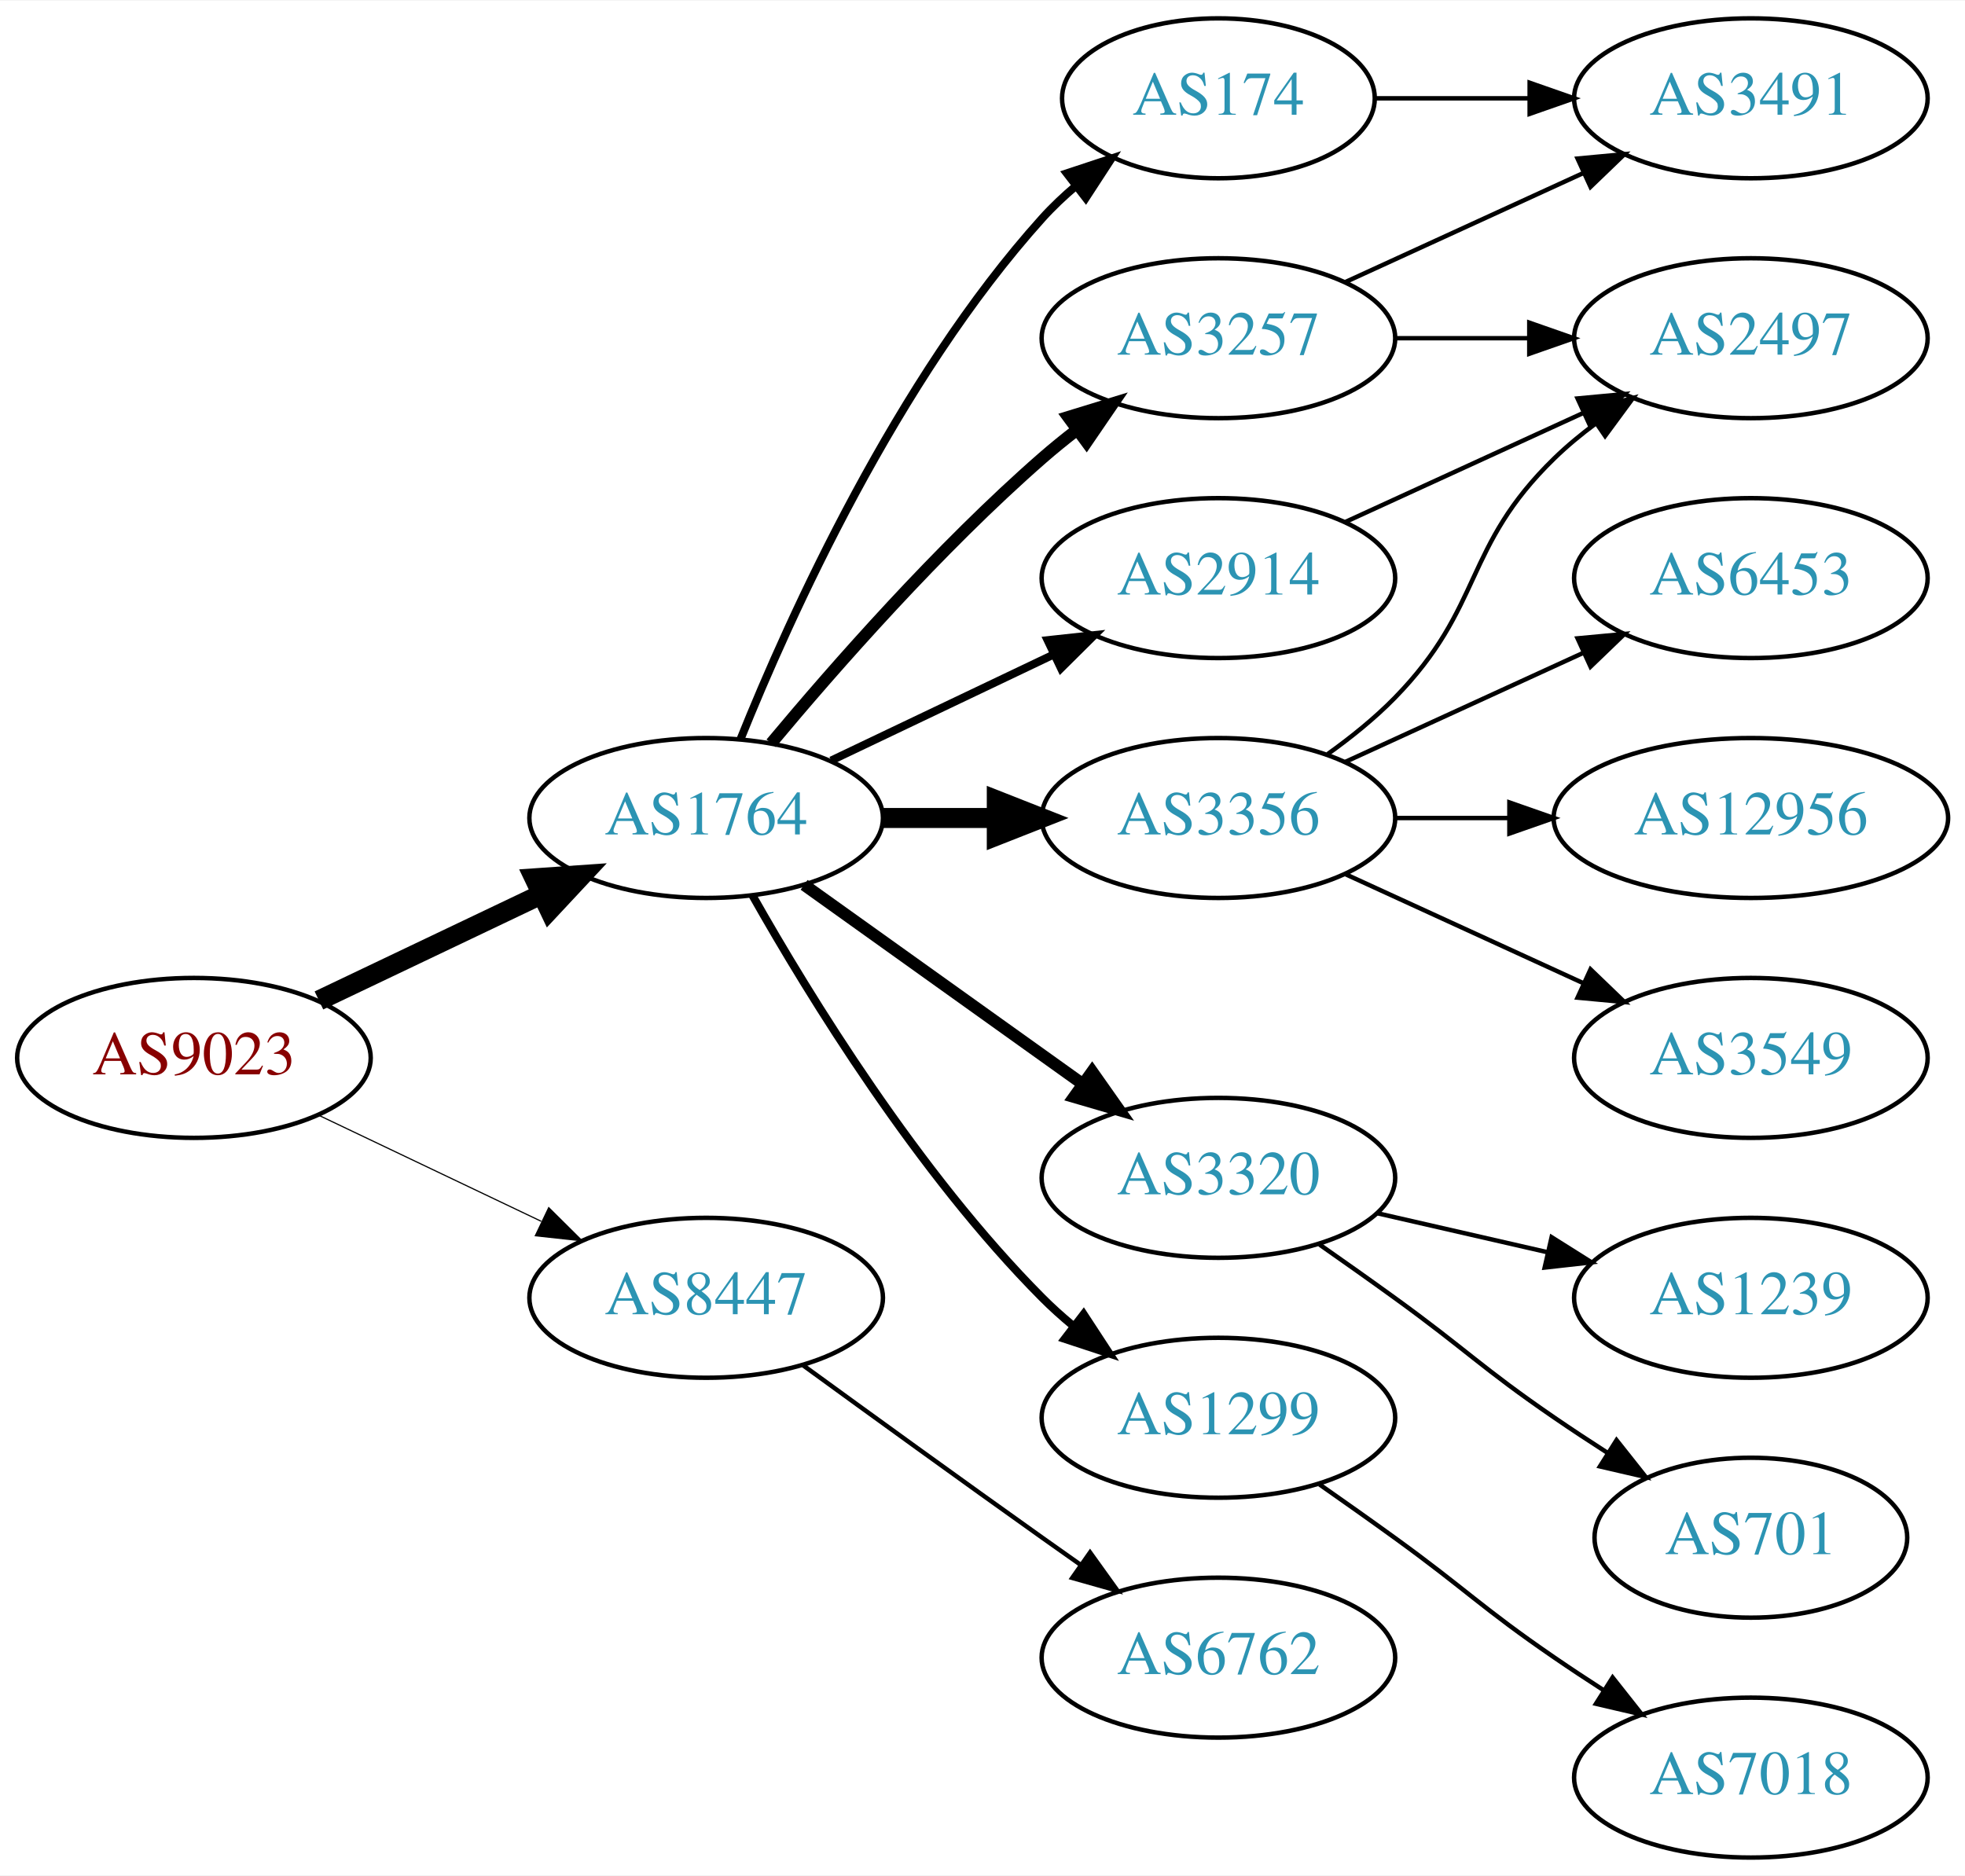
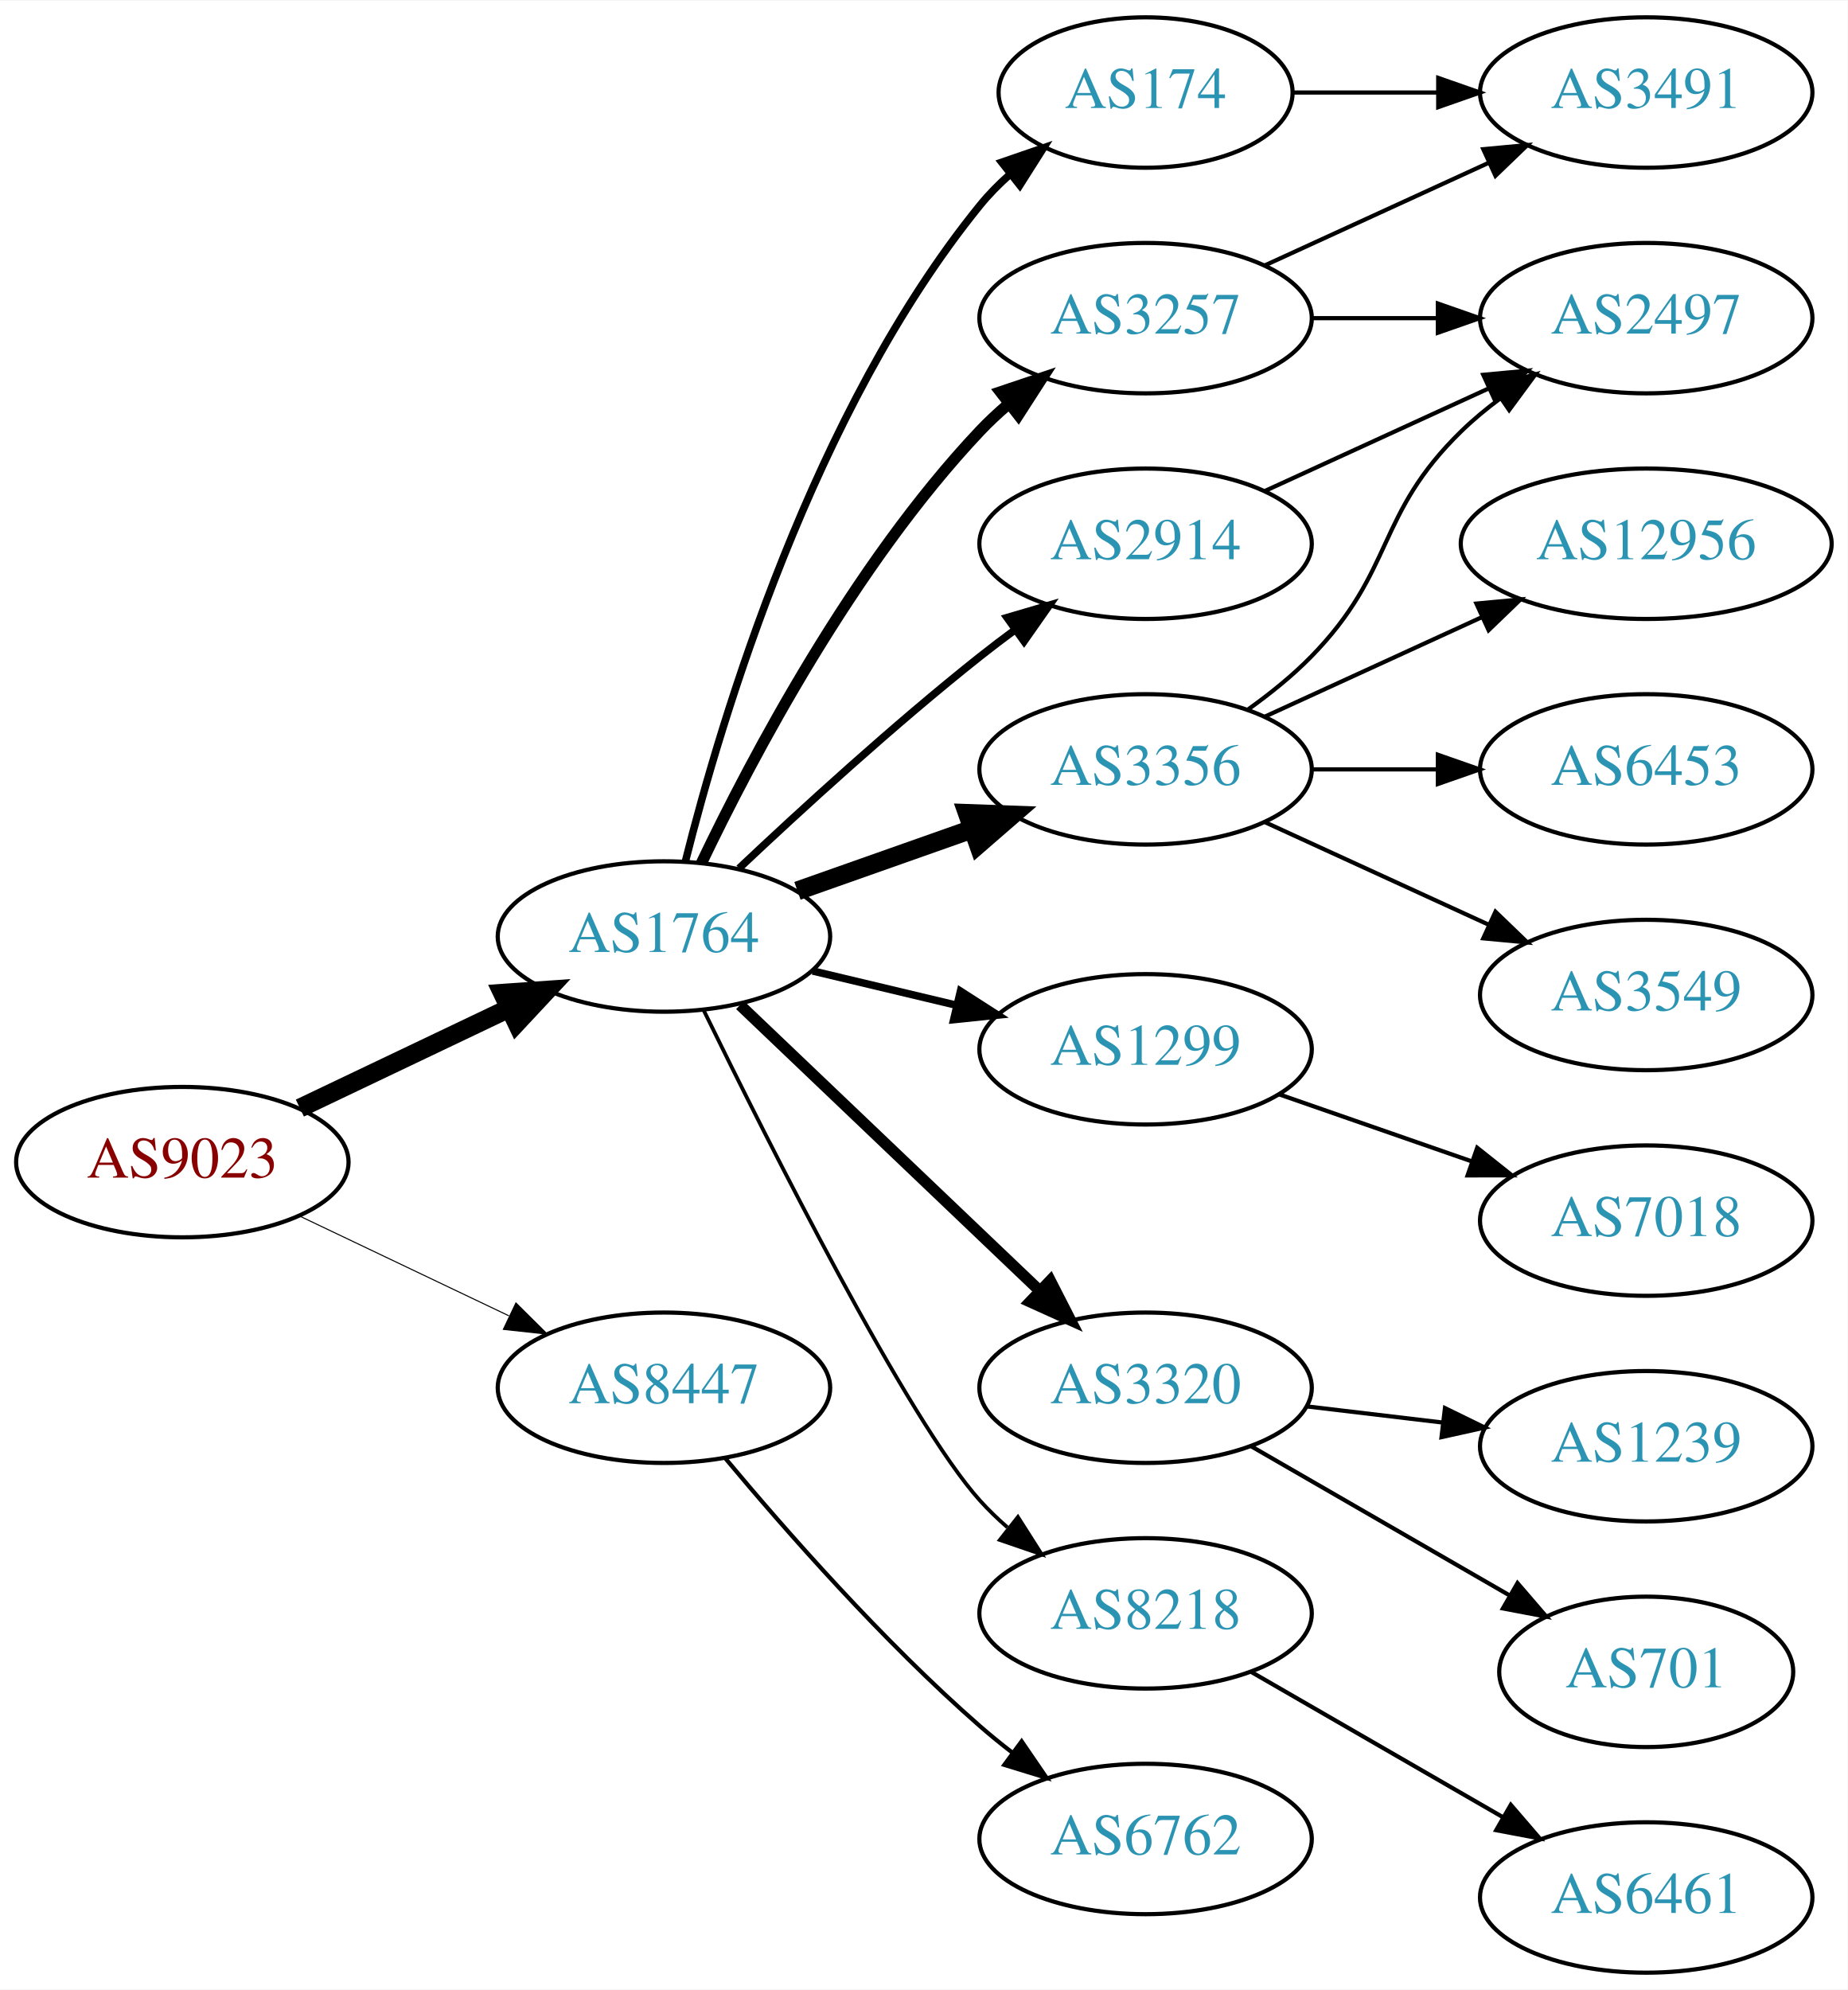
- <svg xmlns="http://www.w3.org/2000/svg" xmlns:xlink="http://www.w3.org/1999/xlink" width="442pt" height="422pt" viewBox="0.00 0.00 442.27 422.00">
-   <g id="graph0" class="graph" transform="scale(1 1) rotate(0) translate(4 418)">
-     <polygon fill="white" stroke="none" points="-4,4 -4,-418 438.271,-418 438.271,4 -4,4" />
+ <svg xmlns="http://www.w3.org/2000/svg" xmlns:xlink="http://www.w3.org/1999/xlink" width="442pt" height="476pt" viewBox="0.00 0.00 442.27 476.00">
+   <g id="graph0" class="graph" transform="scale(1 1) rotate(0) translate(4 472)">
+     <polygon fill="white" stroke="none" points="-4,4 -4,-472 438.271,-472 438.271,4 -4,4" />
    <g id="node1" class="node">
      <g id="a_node1">
        <a xlink:href="/asn/9023" xlink:title="AS9023 ~ Oesterreichische Lotterien GmbH [AT]">
-           <ellipse fill="#ffffff" stroke="black" cx="39.647" cy="-180" rx="39.794" ry="18" />
-           <text text-anchor="middle" x="39.647" y="-176.3" font-family="Times,serif" font-size="14.00" fill="#880000">AS9023</text>
+           <ellipse fill="#ffffff" stroke="black" cx="39.647" cy="-194" rx="39.794" ry="18" />
+           <text text-anchor="middle" x="39.647" y="-190.3" font-family="Times,serif" font-size="14.00" fill="#880000">AS9023</text>
        </a>
      </g>
    </g>
    <g id="node2" class="node">
      <g id="a_node2">
        <a xlink:href="/asn/1764" xlink:title="AS1764 ~ NEXTLAYER-AS [AT]">
-           <ellipse fill="#ffffff" stroke="black" cx="154.939" cy="-234" rx="39.794" ry="18" />
-           <text text-anchor="middle" x="154.939" y="-230.3" font-family="Times,serif" font-size="14.00" fill="#2c94b3">AS1764</text>
+           <ellipse fill="#ffffff" stroke="black" cx="154.939" cy="-248" rx="39.794" ry="18" />
+           <text text-anchor="middle" x="154.939" y="-244.3" font-family="Times,serif" font-size="14.00" fill="#2c94b3">AS1764</text>
        </a>
      </g>
    </g>
    <g id="edge1" class="edge">
-       <path fill="none" stroke="black" stroke-width="4.5" d="M67.783,-192.934C82.777,-200.081 101.598,-209.052 117.821,-216.785" />
-       <polygon fill="black" stroke="black" stroke-width="4.5" points="116.303,-220.423 127.024,-221.171 119.692,-213.314 116.303,-220.423" />
+       <path fill="none" stroke="black" stroke-width="4.5" d="M67.783,-206.934C82.777,-214.081 101.598,-223.052 117.821,-230.785" />
+       <polygon fill="black" stroke="black" stroke-width="4.5" points="116.303,-234.423 127.024,-235.171 119.692,-227.314 116.303,-234.423" />
    </g>
    <g id="node3" class="node">
      <g id="a_node3">
        <a xlink:href="/asn/8447" xlink:title="AS8447 ~ A1 Telekom Austria AG [AT]">
-           <ellipse fill="#ffffff" stroke="black" cx="154.939" cy="-126" rx="39.794" ry="18" />
-           <text text-anchor="middle" x="154.939" y="-122.3" font-family="Times,serif" font-size="14.00" fill="#2c94b3">AS8447</text>
+           <ellipse fill="#ffffff" stroke="black" cx="154.939" cy="-140" rx="39.794" ry="18" />
+           <text text-anchor="middle" x="154.939" y="-136.3" font-family="Times,serif" font-size="14.00" fill="#2c94b3">AS8447</text>
        </a>
      </g>
    </g>
    <g id="edge2" class="edge">
-       <path fill="none" stroke="black" stroke-width="0.265" d="M67.783,-167.066C82.777,-159.919 101.598,-150.948 117.821,-143.215" />
-       <polygon fill="black" stroke="black" stroke-width="0.265" points="119.503,-146.291 127.024,-138.829 116.491,-139.972 119.503,-146.291" />
+       <path fill="none" stroke="black" stroke-width="0.25" d="M67.783,-181.066C82.777,-173.919 101.598,-164.948 117.821,-157.215" />
+       <polygon fill="black" stroke="black" stroke-width="0.25" points="119.503,-160.291 127.024,-152.829 116.491,-153.972 119.503,-160.291" />
    </g>
    <g id="node4" class="node">
      <g id="a_node4">
        <a xlink:href="/asn/174" xlink:title="AS174 ~ Cogent Communications [US]">
-           <ellipse fill="#ffffff" stroke="black" cx="270.232" cy="-396" rx="35.194" ry="18" />
-           <text text-anchor="middle" x="270.232" y="-392.3" font-family="Times,serif" font-size="14.00" fill="#2c94b3">AS174</text>
+           <ellipse fill="#ffffff" stroke="black" cx="270.232" cy="-450" rx="35.194" ry="18" />
+           <text text-anchor="middle" x="270.232" y="-446.3" font-family="Times,serif" font-size="14.00" fill="#2c94b3">AS174</text>
        </a>
      </g>
    </g>
    <g id="edge3" class="edge">
-       <path fill="none" stroke="black" stroke-width="1.8" d="M162.687,-251.787C173.738,-279.243 197.791,-332.578 230.586,-369 232.902,-371.572 235.506,-374.03 238.242,-376.343" />
-       <polygon fill="black" stroke="black" stroke-width="1.8" points="236.108,-379.117 246.165,-382.448 240.38,-373.572 236.108,-379.117" />
+       <path fill="none" stroke="black" stroke-width="1.8" d="M160.107,-266.113C168.607,-299.948 190.606,-373.771 230.586,-423 232.701,-425.605 235.131,-428.068 237.719,-430.368" />
+       <polygon fill="black" stroke="black" stroke-width="1.8" points="235.789,-433.304 245.805,-436.756 240.128,-427.811 235.789,-433.304" />
    </g>
    <g id="node5" class="node">
      <g id="a_node5">
-         <a xlink:href="/asn/3257" xlink:title="AS3257 ~ GTT [DE]">
+         <a xlink:href="/asn/2914" xlink:title="AS2914 ~ NTT America, Inc. [US]">
          <ellipse fill="#ffffff" stroke="black" cx="270.232" cy="-342" rx="39.794" ry="18" />
-           <text text-anchor="middle" x="270.232" y="-338.3" font-family="Times,serif" font-size="14.00" fill="#2c94b3">AS3257</text>
+           <text text-anchor="middle" x="270.232" y="-338.3" font-family="Times,serif" font-size="14.00" fill="#2c94b3">AS2914</text>
        </a>
      </g>
    </g>
    <g id="edge4" class="edge">
-       <path fill="none" stroke="black" stroke-width="2.7" d="M169.569,-250.817C183.852,-267.929 207.398,-294.745 230.586,-315 233.052,-317.154 235.69,-319.294 238.388,-321.372" />
-       <polygon fill="black" stroke="black" stroke-width="2.7" points="236.413,-324.264 246.542,-327.37 240.561,-318.625 236.413,-324.264" />
+       <path fill="none" stroke="black" stroke-width="1.8" d="M172.915,-264.32C187.717,-278.284 209.986,-298.658 230.586,-315 233.297,-317.151 236.167,-319.328 239.069,-321.463" />
+       <polygon fill="black" stroke="black" stroke-width="1.8" points="237.063,-324.331 247.228,-327.317 241.143,-318.644 237.063,-324.331" />
    </g>
    <g id="node6" class="node">
      <g id="a_node6">
-         <a xlink:href="/asn/3320" xlink:title="AS3320 ~ DTAG [DE]">
-           <ellipse fill="#ffffff" stroke="black" cx="270.232" cy="-153" rx="39.794" ry="18" />
-           <text text-anchor="middle" x="270.232" y="-149.3" font-family="Times,serif" font-size="14.00" fill="#2c94b3">AS3320</text>
+         <a xlink:href="/asn/1299" xlink:title="AS1299 ~ Telia Carrier [EU]">
+           <ellipse fill="#ffffff" stroke="black" cx="270.232" cy="-221" rx="39.794" ry="18" />
+           <text text-anchor="middle" x="270.232" y="-217.3" font-family="Times,serif" font-size="14.00" fill="#2c94b3">AS1299</text>
        </a>
      </g>
    </g>
    <g id="edge5" class="edge">
-       <path fill="none" stroke="black" stroke-width="2.7" d="M176.983,-218.954C194.598,-206.361 219.936,-188.245 239.602,-174.184" />
-       <polygon fill="black" stroke="black" stroke-width="2.7" points="241.817,-176.903 247.917,-168.24 237.746,-171.209 241.817,-176.903" />
+       <path fill="none" stroke="black" stroke-width="1.8" d="M190.547,-239.752C201.418,-237.162 213.572,-234.265 225.015,-231.538" />
+       <polygon fill="black" stroke="black" stroke-width="1.8" points="225.921,-234.92 234.837,-229.197 224.298,-228.111 225.921,-234.92" />
    </g>
    <g id="node7" class="node">
      <g id="a_node7">
-         <a xlink:href="/asn/2914" xlink:title="AS2914 ~ NTT America, Inc. [US]">
+         <a xlink:href="/asn/3356" xlink:title="AS3356 ~ Level 3 Parent, LLC [US]">
          <ellipse fill="#ffffff" stroke="black" cx="270.232" cy="-288" rx="39.794" ry="18" />
-           <text text-anchor="middle" x="270.232" y="-284.3" font-family="Times,serif" font-size="14.00" fill="#2c94b3">AS2914</text>
+           <text text-anchor="middle" x="270.232" y="-284.3" font-family="Times,serif" font-size="14.00" fill="#2c94b3">AS3356</text>
        </a>
      </g>
    </g>
    <g id="edge6" class="edge">
-       <path fill="none" stroke="black" stroke-width="1.8" d="M183.076,-246.934C198.07,-254.081 216.891,-263.052 233.114,-270.785" />
-       <polygon fill="black" stroke="black" stroke-width="1.8" points="231.784,-274.028 242.317,-275.171 234.796,-267.709 231.784,-274.028" />
+       <path fill="none" stroke="black" stroke-width="4.5" d="M186.897,-258.93C199.761,-263.472 214.867,-268.805 228.603,-273.655" />
+       <polygon fill="black" stroke="black" stroke-width="4.5" points="227.572,-277.467 238.312,-277.083 230.193,-270.041 227.572,-277.467" />
    </g>
    <g id="node8" class="node">
      <g id="a_node8">
-         <a xlink:href="/asn/3356" xlink:title="AS3356 ~ Level 3 Parent, LLC [US]">
-           <ellipse fill="#ffffff" stroke="black" cx="270.232" cy="-234" rx="39.794" ry="18" />
-           <text text-anchor="middle" x="270.232" y="-230.3" font-family="Times,serif" font-size="14.00" fill="#2c94b3">AS3356</text>
+         <a xlink:href="/asn/3257" xlink:title="AS3257 ~ GTT [DE]">
+           <ellipse fill="#ffffff" stroke="black" cx="270.232" cy="-396" rx="39.794" ry="18" />
+           <text text-anchor="middle" x="270.232" y="-392.3" font-family="Times,serif" font-size="14.00" fill="#2c94b3">AS3257</text>
        </a>
      </g>
    </g>
    <g id="edge7" class="edge">
-       <path fill="none" stroke="black" stroke-width="4.5" d="M194.612,-234C202.815,-234 211.579,-234 220.111,-234" />
-       <polygon fill="black" stroke="black" stroke-width="4.5" points="220.35,-237.938 230.35,-234 220.35,-230.063 220.35,-237.938" />
+       <path fill="none" stroke="black" stroke-width="2.7" d="M163.903,-265.538C175.841,-290.52 200.248,-336.88 230.586,-369 232.641,-371.176 234.897,-373.28 237.255,-375.29" />
+       <polygon fill="black" stroke="black" stroke-width="2.7" points="235.48,-378.344 245.521,-381.724 239.779,-372.82 235.48,-378.344" />
    </g>
    <g id="node9" class="node">
      <g id="a_node9">
-         <a xlink:href="/asn/1299" xlink:title="AS1299 ~ Telia Carrier [EU]">
-           <ellipse fill="#ffffff" stroke="black" cx="270.232" cy="-99" rx="39.794" ry="18" />
-           <text text-anchor="middle" x="270.232" y="-95.3" font-family="Times,serif" font-size="14.00" fill="#2c94b3">AS1299</text>
+         <a xlink:href="/asn/3320" xlink:title="AS3320 ~ DTAG [DE]">
+           <ellipse fill="#ffffff" stroke="black" cx="270.232" cy="-140" rx="39.794" ry="18" />
+           <text text-anchor="middle" x="270.232" y="-136.3" font-family="Times,serif" font-size="14.00" fill="#2c94b3">AS3320</text>
        </a>
      </g>
    </g>
    <g id="edge8" class="edge">
-       <path fill="none" stroke="black" stroke-width="1.8" d="M165.399,-216.51C178.181,-193.904 202.613,-154.114 230.586,-126 232.697,-123.879 234.993,-121.812 237.378,-119.829" />
-       <polygon fill="black" stroke="black" stroke-width="1.8" points="239.894,-122.31 245.694,-113.444 235.631,-116.758 239.894,-122.31" />
-     </g>
-     <g id="node18" class="node">
-       <g id="a_node18">
+       <path fill="none" stroke="black" stroke-width="2.7" d="M173.146,-231.597C192.221,-213.413 223.142,-183.937 244.739,-163.349" />
+       <polygon fill="black" stroke="black" stroke-width="2.7" points="247.412,-165.637 252.235,-156.203 242.582,-160.57 247.412,-165.637" />
+     </g>
+     <g id="node10" class="node">
+       <g id="a_node10">
+         <a xlink:href="/asn/8218" xlink:title="AS8218 ~ legacy Neotelecoms [FR]">
+           <ellipse fill="#ffffff" stroke="black" cx="270.232" cy="-86" rx="39.794" ry="18" />
+           <text text-anchor="middle" x="270.232" y="-82.3" font-family="Times,serif" font-size="14.00" fill="#2c94b3">AS8218</text>
+         </a>
+       </g>
+     </g>
+     <g id="edge9" class="edge">
+       <path fill="none" stroke="black" stroke-width="0.9" d="M164.377,-230.489C179.995,-198.491 213.382,-132.107 230.586,-113 232.588,-110.776 234.807,-108.637 237.14,-106.603" />
+       <polygon fill="black" stroke="black" stroke-width="0.9" points="239.67,-109.065 245.359,-100.127 235.338,-103.567 239.67,-109.065" />
+     </g>
+     <g id="node20" class="node">
+       <g id="a_node20">
        <a xlink:href="/asn/6762" xlink:title="AS6762 ~ TELECOM ITALIA SPARKLE S.p.A. [IT]">
-           <ellipse fill="#ffffff" stroke="black" cx="270.232" cy="-45" rx="39.794" ry="18" />
-           <text text-anchor="middle" x="270.232" y="-41.3" font-family="Times,serif" font-size="14.00" fill="#2c94b3">AS6762</text>
-         </a>
-       </g>
-     </g>
-     <g id="edge20" class="edge">
-       <path fill="none" stroke="black" d="M176.788,-110.778C191.722,-99.909 212.335,-84.975 230.586,-72 233.406,-69.995 236.349,-67.915 239.297,-65.841" />
-       <polygon fill="black" stroke="black" points="241.344,-68.681 247.522,-60.074 237.325,-62.95 241.344,-68.681" />
+           <ellipse fill="#ffffff" stroke="black" cx="270.232" cy="-32" rx="39.794" ry="18" />
+           <text text-anchor="middle" x="270.232" y="-28.3" font-family="Times,serif" font-size="14.00" fill="#2c94b3">AS6762</text>
+         </a>
+       </g>
+     </g>
+     <g id="edge22" class="edge">
+       <path fill="none" stroke="black" d="M169.569,-123.183C183.852,-106.071 207.398,-79.255 230.586,-59 233.052,-56.846 235.69,-54.706 238.388,-52.628" />
+       <polygon fill="black" stroke="black" points="240.561,-55.375 246.542,-46.63 236.413,-49.736 240.561,-55.375" />
+     </g>
+     <g id="node11" class="node">
+       <g id="a_node11">
+         <a xlink:href="/asn/3491" xlink:title="AS3491 ~ PCCW Global, Inc. [US]">
+           <ellipse fill="#ffffff" stroke="black" cx="390.075" cy="-450" rx="39.794" ry="18" />
+           <text text-anchor="middle" x="390.075" y="-446.3" font-family="Times,serif" font-size="14.00" fill="#2c94b3">AS3491</text>
+         </a>
+       </g>
+     </g>
+     <g id="edge10" class="edge">
+       <path fill="none" stroke="black" d="M305.634,-450C316.458,-450 328.626,-450 340.253,-450" />
+       <polygon fill="black" stroke="black" points="340.284,-453.5 350.284,-450 340.284,-446.5 340.284,-453.5" />
+     </g>
+     <g id="node14" class="node">
+       <g id="a_node14">
+         <a xlink:href="/asn/2497" xlink:title="AS2497 ~ Internet Initiative Japan Inc. [JP]">
+           <ellipse fill="#ffffff" stroke="black" cx="390.075" cy="-396" rx="39.794" ry="18" />
+           <text text-anchor="middle" x="390.075" y="-392.3" font-family="Times,serif" font-size="14.00" fill="#2c94b3">AS2497</text>
+         </a>
+       </g>
+     </g>
+     <g id="edge21" class="edge">
+       <path fill="none" stroke="black" d="M298.861,-354.661C314.818,-361.973 335.089,-371.261 352.371,-379.181" />
+       <polygon fill="black" stroke="black" points="351.07,-382.435 361.619,-383.419 353.986,-376.071 351.07,-382.435" />
    </g>
    <g id="node12" class="node">
      <g id="a_node12">
-         <a xlink:href="/asn/3491" xlink:title="AS3491 ~ PCCW Global, Inc. [US]">
-           <ellipse fill="#ffffff" stroke="black" cx="390.075" cy="-396" rx="39.794" ry="18" />
-           <text text-anchor="middle" x="390.075" y="-392.3" font-family="Times,serif" font-size="14.00" fill="#2c94b3">AS3491</text>
+         <a xlink:href="/asn/7018" xlink:title="AS7018 ~ AT&amp;T Services, Inc. [US]">
+           <ellipse fill="#ffffff" stroke="black" cx="390.075" cy="-180" rx="39.794" ry="18" />
+           <text text-anchor="middle" x="390.075" y="-176.3" font-family="Times,serif" font-size="14.00" fill="#2c94b3">AS7018</text>
        </a>
      </g>
    </g>
    <g id="edge11" class="edge">
-       <path fill="none" stroke="black" d="M305.634,-396C316.458,-396 328.626,-396 340.253,-396" />
-       <polygon fill="black" stroke="black" points="340.284,-399.5 350.284,-396 340.284,-392.5 340.284,-399.5" />
-     </g>
-     <g id="edge18" class="edge">
-       <path fill="none" stroke="black" d="M298.861,-354.661C314.818,-361.973 335.089,-371.261 352.371,-379.181" />
-       <polygon fill="black" stroke="black" points="351.07,-382.435 361.619,-383.419 353.986,-376.071 351.07,-382.435" />
+       <path fill="none" stroke="black" d="M302.194,-210.228C316.291,-205.323 333.167,-199.452 348.281,-194.193" />
+       <polygon fill="black" stroke="black" points="349.616,-197.434 357.911,-190.843 347.316,-190.823 349.616,-197.434" />
    </g>
    <g id="node13" class="node">
      <g id="a_node13">
-         <a xlink:href="/asn/2497" xlink:title="AS2497 ~ Internet Initiative Japan Inc. [JP]">
-           <ellipse fill="#ffffff" stroke="black" cx="390.075" cy="-342" rx="39.794" ry="18" />
-           <text text-anchor="middle" x="390.075" y="-338.3" font-family="Times,serif" font-size="14.00" fill="#2c94b3">AS2497</text>
-         </a>
-       </g>
-     </g>
-     <g id="edge19" class="edge">
-       <path fill="none" stroke="black" d="M310.145,-342C319.698,-342 330.048,-342 340.011,-342" />
-       <polygon fill="black" stroke="black" points="340.203,-345.5 350.203,-342 340.203,-338.5 340.203,-345.5" />
-     </g>
-     <g id="node10" class="node">
-       <g id="a_node10">
+         <a xlink:href="/asn/12956" xlink:title="AS12956 ~ TELXIUS [ES]">
+           <ellipse fill="#ffffff" stroke="black" cx="390.075" cy="-342" rx="44.393" ry="18" />
+           <text text-anchor="middle" x="390.075" y="-338.3" font-family="Times,serif" font-size="14.00" fill="#2c94b3">AS12956</text>
+         </a>
+       </g>
+     </g>
+     <g id="edge12" class="edge">
+       <path fill="none" stroke="black" d="M298.861,-300.661C314.359,-307.762 333.926,-316.728 350.872,-324.494" />
+       <polygon fill="black" stroke="black" points="349.426,-327.681 359.975,-328.665 352.342,-321.317 349.426,-327.681" />
+     </g>
+     <g id="edge13" class="edge">
+       <path fill="none" stroke="black" d="M294.826,-302.389C300.082,-306.148 305.414,-310.437 309.879,-315 330.051,-335.617 325.186,-348.906 345.879,-369 348.724,-371.763 351.898,-374.386 355.198,-376.834" />
+       <polygon fill="black" stroke="black" points="353.315,-379.786 363.546,-382.538 357.263,-374.006 353.315,-379.786" />
+     </g>
+     <g id="node15" class="node">
+       <g id="a_node15">
+         <a xlink:href="/asn/6453" xlink:title="AS6453 ~ TATA COMMUNICATIONS (AMERICA) INC [US]">
+           <ellipse fill="#ffffff" stroke="black" cx="390.075" cy="-288" rx="39.794" ry="18" />
+           <text text-anchor="middle" x="390.075" y="-284.3" font-family="Times,serif" font-size="14.00" fill="#2c94b3">AS6453</text>
+         </a>
+       </g>
+     </g>
+     <g id="edge14" class="edge">
+       <path fill="none" stroke="black" d="M310.145,-288C319.698,-288 330.048,-288 340.011,-288" />
+       <polygon fill="black" stroke="black" points="340.203,-291.5 350.203,-288 340.203,-284.5 340.203,-291.5" />
+     </g>
+     <g id="node16" class="node">
+       <g id="a_node16">
+         <a xlink:href="/asn/3549" xlink:title="AS3549 ~ Level 3 Parent, LLC [US]">
+           <ellipse fill="#ffffff" stroke="black" cx="390.075" cy="-234" rx="39.794" ry="18" />
+           <text text-anchor="middle" x="390.075" y="-230.3" font-family="Times,serif" font-size="14.00" fill="#2c94b3">AS3549</text>
+         </a>
+       </g>
+     </g>
+     <g id="edge15" class="edge">
+       <path fill="none" stroke="black" d="M298.861,-275.339C314.818,-268.027 335.089,-258.739 352.371,-250.819" />
+       <polygon fill="black" stroke="black" points="353.986,-253.929 361.619,-246.581 351.07,-247.565 353.986,-253.929" />
+     </g>
+     <g id="edge16" class="edge">
+       <path fill="none" stroke="black" d="M298.861,-408.661C314.818,-415.973 335.089,-425.261 352.371,-433.181" />
+       <polygon fill="black" stroke="black" points="351.07,-436.435 361.619,-437.419 353.986,-430.071 351.07,-436.435" />
+     </g>
+     <g id="edge17" class="edge">
+       <path fill="none" stroke="black" d="M310.145,-396C319.698,-396 330.048,-396 340.011,-396" />
+       <polygon fill="black" stroke="black" points="340.203,-399.5 350.203,-396 340.203,-392.5 340.203,-399.5" />
+     </g>
+     <g id="node17" class="node">
+       <g id="a_node17">
        <a xlink:href="/asn/1239" xlink:title="AS1239 ~ Sprint [US]">
          <ellipse fill="#ffffff" stroke="black" cx="390.075" cy="-126" rx="39.794" ry="18" />
          <text text-anchor="middle" x="390.075" y="-122.3" font-family="Times,serif" font-size="14.00" fill="#2c94b3">AS1239</text>
        </a>
      </g>
    </g>
-     <g id="edge9" class="edge">
-       <path fill="none" stroke="black" d="M305.952,-145.045C317.952,-142.296 331.572,-139.175 344.265,-136.267" />
-       <polygon fill="black" stroke="black" points="345.231,-139.636 354.197,-133.991 343.668,-132.813 345.231,-139.636" />
-     </g>
-     <g id="node11" class="node">
-       <g id="a_node11">
+     <g id="edge18" class="edge">
+       <path fill="none" stroke="black" d="M308.843,-135.532C319.154,-134.307 330.471,-132.962 341.271,-131.679" />
+       <polygon fill="black" stroke="black" points="341.901,-135.129 351.418,-130.474 341.075,-128.178 341.901,-135.129" />
+     </g>
+     <g id="node18" class="node">
+       <g id="a_node18">
        <a xlink:href="/asn/701" xlink:title="AS701 ~ UUNET [US]">
          <ellipse fill="#ffffff" stroke="black" cx="390.075" cy="-72" rx="35.194" ry="18" />
          <text text-anchor="middle" x="390.075" y="-68.3" font-family="Times,serif" font-size="14.00" fill="#2c94b3">AS701</text>
        </a>
      </g>
    </g>
-     <g id="edge10" class="edge">
-       <path fill="none" stroke="black" d="M292.989,-137.991C298.524,-134.121 304.443,-129.936 309.879,-126 326.079,-114.271 329.384,-110.311 345.879,-99 349.674,-96.398 353.711,-93.738 357.734,-91.151" />
-       <polygon fill="black" stroke="black" points="359.841,-93.96 366.422,-85.657 356.1,-88.044 359.841,-93.96" />
-     </g>
-     <g id="edge12" class="edge">
-       <path fill="none" stroke="black" d="M298.861,-300.661C314.818,-307.973 335.089,-317.261 352.371,-325.181" />
-       <polygon fill="black" stroke="black" points="351.07,-328.435 361.619,-329.419 353.986,-322.071 351.07,-328.435" />
-     </g>
-     <g id="edge15" class="edge">
-       <path fill="none" stroke="black" d="M294.826,-248.389C300.082,-252.148 305.414,-256.437 309.879,-261 330.051,-281.617 325.186,-294.906 345.879,-315 348.724,-317.763 351.898,-320.386 355.198,-322.834" />
-       <polygon fill="black" stroke="black" points="353.315,-325.786 363.546,-328.538 357.263,-320.006 353.315,-325.786" />
-     </g>
-     <g id="node14" class="node">
-       <g id="a_node14">
-         <a xlink:href="/asn/6453" xlink:title="AS6453 ~ TATA COMMUNICATIONS (AMERICA) INC [US]">
-           <ellipse fill="#ffffff" stroke="black" cx="390.075" cy="-288" rx="39.794" ry="18" />
-           <text text-anchor="middle" x="390.075" y="-284.3" font-family="Times,serif" font-size="14.00" fill="#2c94b3">AS6453</text>
-         </a>
-       </g>
-     </g>
-     <g id="edge13" class="edge">
-       <path fill="none" stroke="black" d="M298.861,-246.661C314.818,-253.973 335.089,-263.261 352.371,-271.181" />
-       <polygon fill="black" stroke="black" points="351.07,-274.435 361.619,-275.419 353.986,-268.071 351.07,-274.435" />
-     </g>
-     <g id="node15" class="node">
-       <g id="a_node15">
-         <a xlink:href="/asn/12956" xlink:title="AS12956 ~ TELXIUS [ES]">
-           <ellipse fill="#ffffff" stroke="black" cx="390.075" cy="-234" rx="44.393" ry="18" />
-           <text text-anchor="middle" x="390.075" y="-230.3" font-family="Times,serif" font-size="14.00" fill="#2c94b3">AS12956</text>
-         </a>
-       </g>
-     </g>
-     <g id="edge14" class="edge">
-       <path fill="none" stroke="black" d="M310.145,-234C318.248,-234 326.923,-234 335.449,-234" />
-       <polygon fill="black" stroke="black" points="335.727,-237.5 345.727,-234 335.727,-230.5 335.727,-237.5" />
-     </g>
-     <g id="node16" class="node">
-       <g id="a_node16">
-         <a xlink:href="/asn/3549" xlink:title="AS3549 ~ Level 3 Parent, LLC [US]">
-           <ellipse fill="#ffffff" stroke="black" cx="390.075" cy="-180" rx="39.794" ry="18" />
-           <text text-anchor="middle" x="390.075" y="-176.3" font-family="Times,serif" font-size="14.00" fill="#2c94b3">AS3549</text>
-         </a>
-       </g>
-     </g>
-     <g id="edge16" class="edge">
-       <path fill="none" stroke="black" d="M298.861,-221.339C314.818,-214.027 335.089,-204.739 352.371,-196.819" />
-       <polygon fill="black" stroke="black" points="353.986,-199.929 361.619,-192.581 351.07,-193.565 353.986,-199.929" />
-     </g>
-     <g id="node17" class="node">
-       <g id="a_node17">
-         <a xlink:href="/asn/7018" xlink:title="AS7018 ~ AT&amp;T Services, Inc. [US]">
+     <g id="edge19" class="edge">
+       <path fill="none" stroke="black" d="M295.364,-126.075C313.268,-115.744 337.849,-101.559 357.344,-90.31" />
+       <polygon fill="black" stroke="black" points="359.265,-93.243 366.177,-85.213 355.766,-87.18 359.265,-93.243" />
+     </g>
+     <g id="node19" class="node">
+       <g id="a_node19">
+         <a xlink:href="/asn/6461" xlink:title="AS6461 ~ Zayo Bandwidth [US]">
          <ellipse fill="#ffffff" stroke="black" cx="390.075" cy="-18" rx="39.794" ry="18" />
-           <text text-anchor="middle" x="390.075" y="-14.3" font-family="Times,serif" font-size="14.00" fill="#2c94b3">AS7018</text>
-         </a>
-       </g>
-     </g>
-     <g id="edge17" class="edge">
-       <path fill="none" stroke="black" d="M292.989,-83.991C298.524,-80.121 304.443,-75.936 309.879,-72 326.079,-60.271 329.384,-56.31 345.879,-45 349.407,-42.581 353.145,-40.111 356.886,-37.698" />
-       <polygon fill="black" stroke="black" points="358.957,-40.529 365.526,-32.216 355.207,-34.618 358.957,-40.529" />
+           <text text-anchor="middle" x="390.075" y="-14.3" font-family="Times,serif" font-size="14.00" fill="#2c94b3">AS6461</text>
+         </a>
+       </g>
+     </g>
+     <g id="edge20" class="edge">
+       <path fill="none" stroke="black" d="M295.364,-72.075C312.803,-62.012 336.577,-48.294 355.815,-37.192" />
+       <polygon fill="black" stroke="black" points="357.659,-40.169 364.571,-32.14 354.16,-34.106 357.659,-40.169" />
    </g>
  </g>
</svg>
